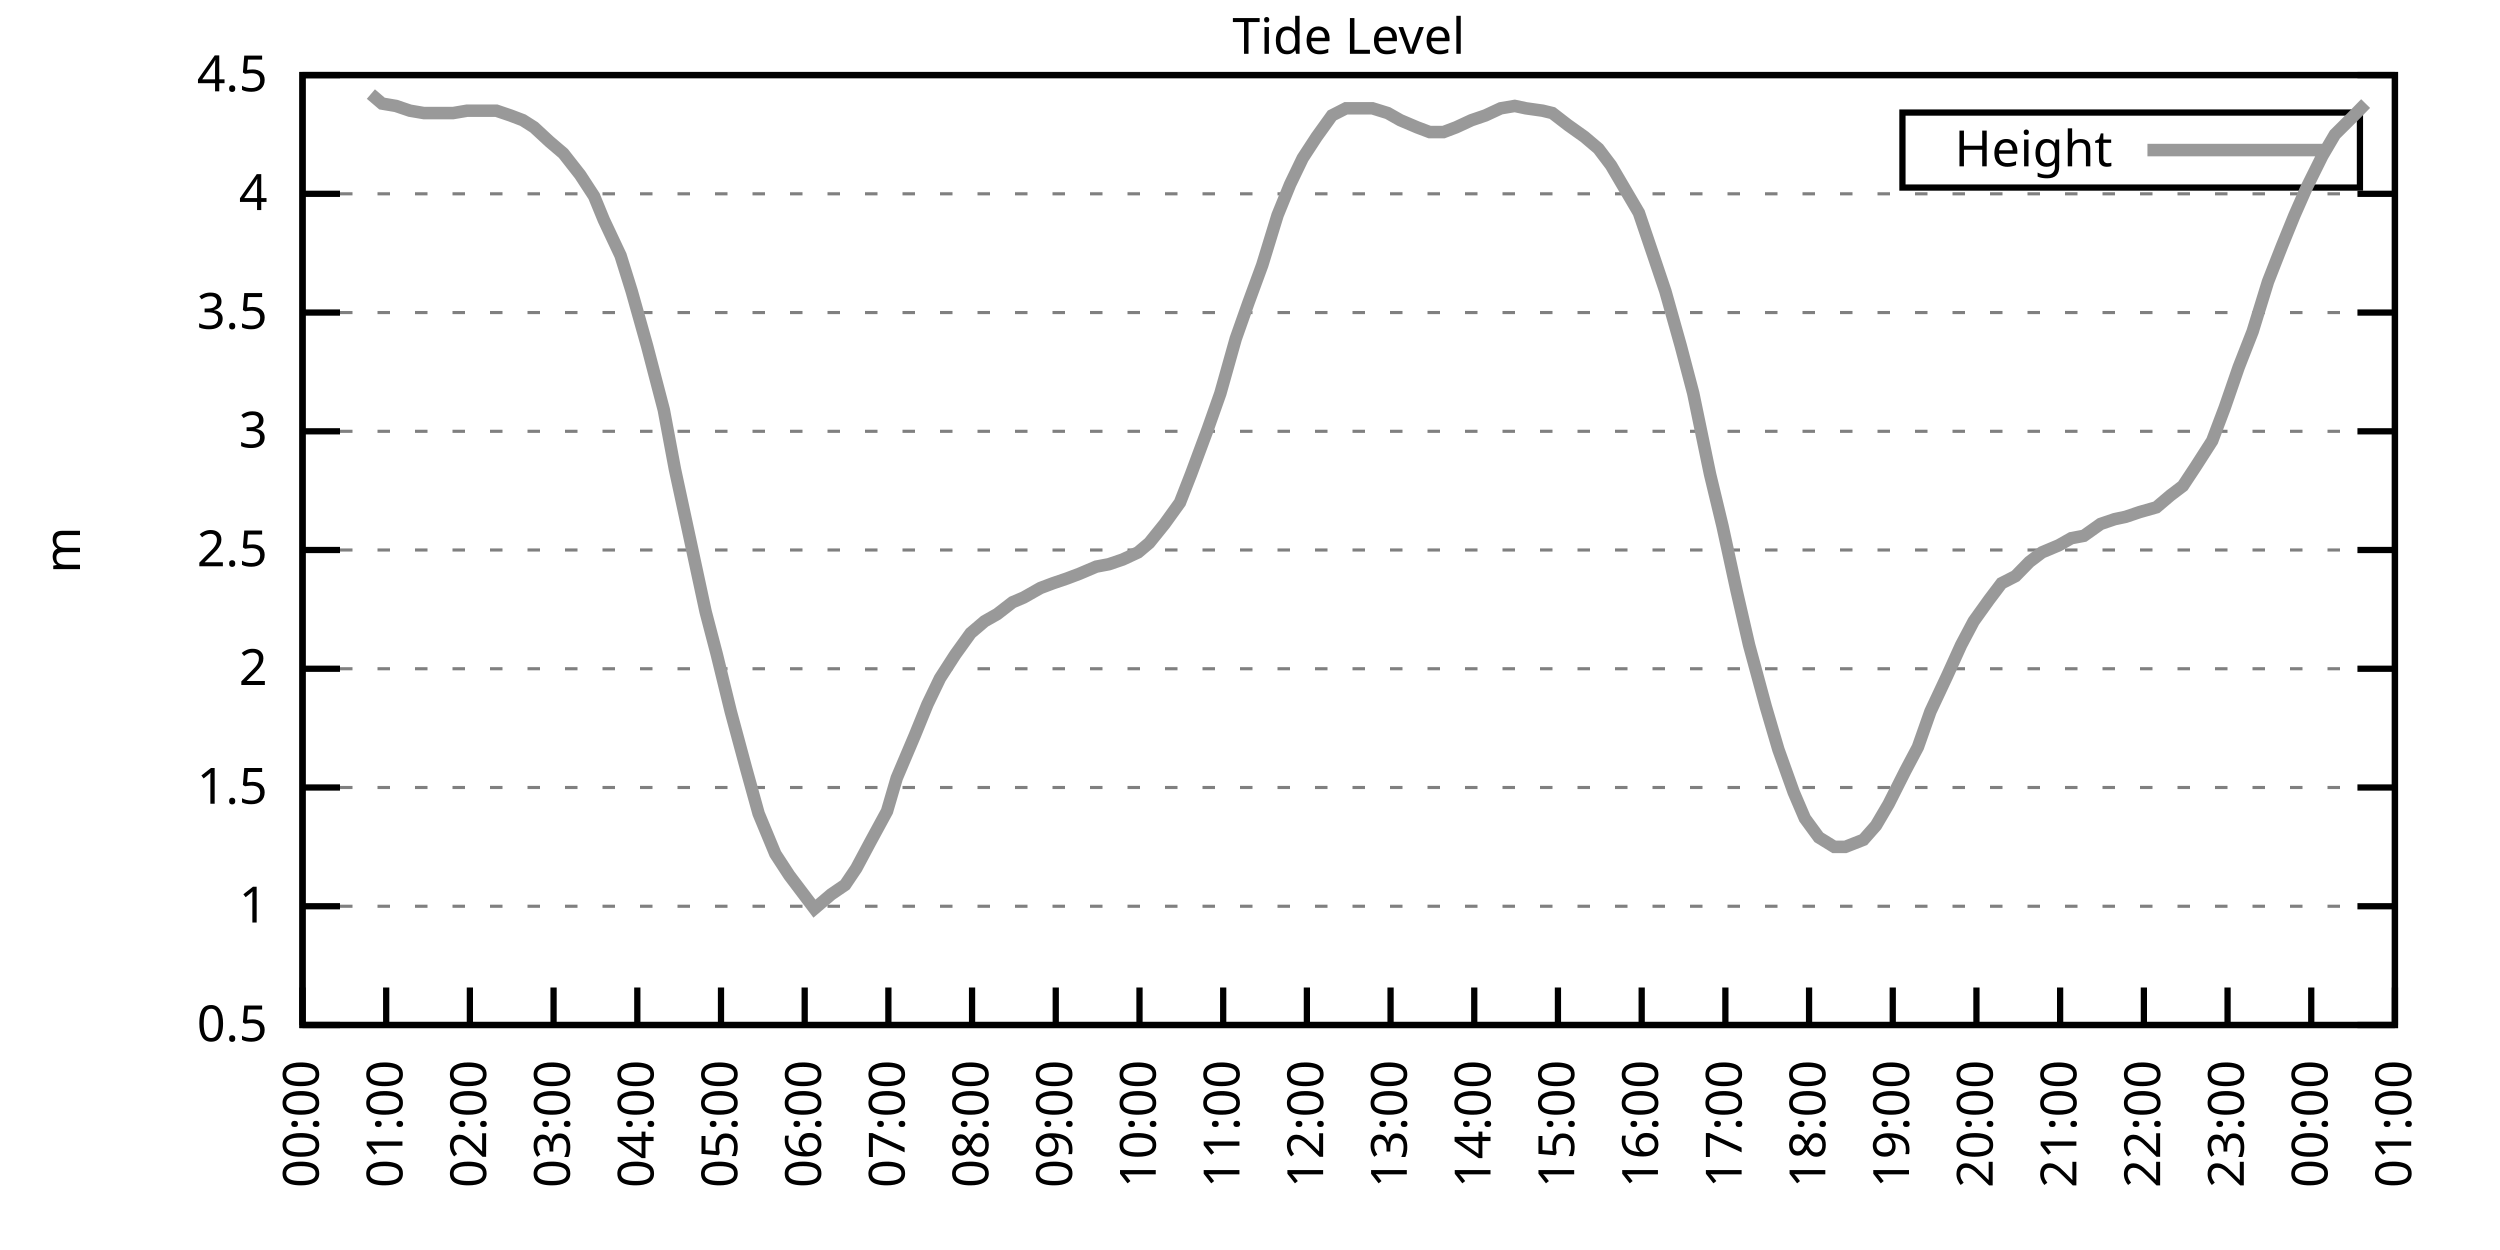
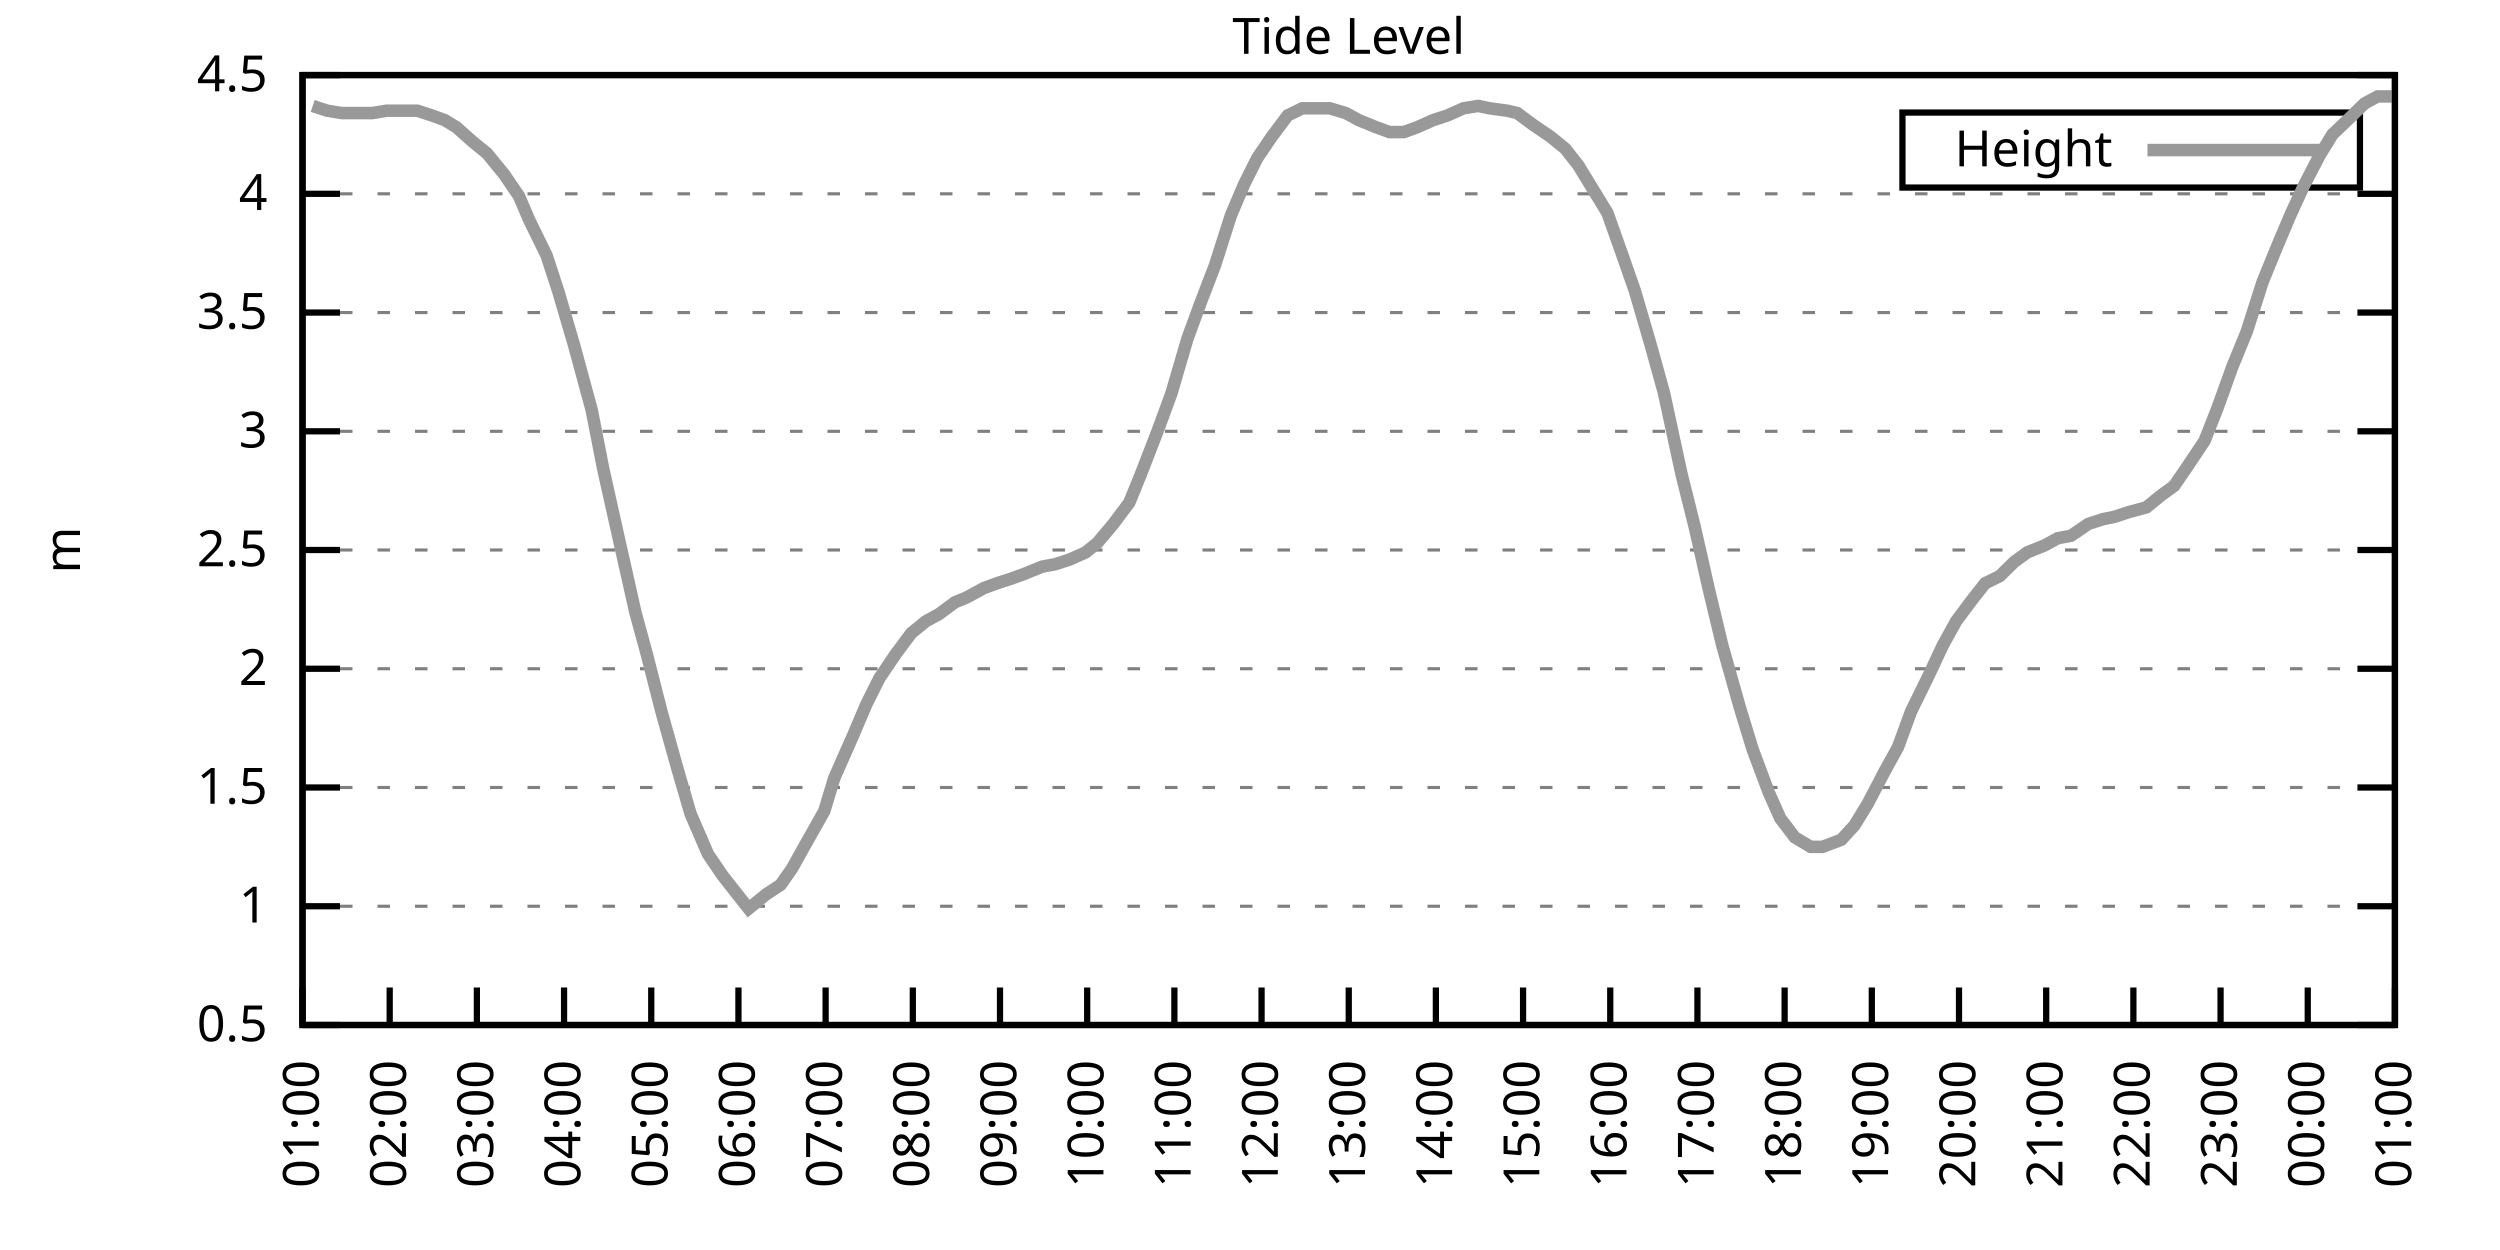
<svg xmlns="http://www.w3.org/2000/svg" xmlns:xlink="http://www.w3.org/1999/xlink" width="400" height="200" viewBox="0 0 400 200">
  <g id="gnuplot_canvas">
    <rect x="0" y="0" width="400" height="200" fill="none" />
    <defs>
      <circle id="gpDot" r="0.5" stroke-width="0.5" stroke="currentColor" />
      <path id="gpPt0" stroke-width="0.333" stroke="currentColor" d="M-1,0 h2 M0,-1 v2" />
      <path id="gpPt1" stroke-width="0.333" stroke="currentColor" d="M-1,-1 L1,1 M1,-1 L-1,1" />
      <path id="gpPt2" stroke-width="0.333" stroke="currentColor" d="M-1,0 L1,0 M0,-1 L0,1 M-1,-1 L1,1 M-1,1 L1,-1" />
      <rect id="gpPt3" stroke-width="0.333" stroke="currentColor" x="-1" y="-1" width="2" height="2" />
      <rect id="gpPt4" stroke-width="0.333" stroke="currentColor" fill="currentColor" x="-1" y="-1" width="2" height="2" />
      <circle id="gpPt5" stroke-width="0.333" stroke="currentColor" cx="0" cy="0" r="1" />
      <use xlink:href="#gpPt5" id="gpPt6" fill="currentColor" stroke="none" />
      <path id="gpPt7" stroke-width="0.333" stroke="currentColor" d="M0,-1.33 L-1.33,0.67 L1.33,0.67 z" />
      <use xlink:href="#gpPt7" id="gpPt8" fill="currentColor" stroke="none" />
      <use xlink:href="#gpPt7" id="gpPt9" stroke="currentColor" transform="rotate(180)" />
      <use xlink:href="#gpPt9" id="gpPt10" fill="currentColor" stroke="none" />
      <use xlink:href="#gpPt3" id="gpPt11" stroke="currentColor" transform="rotate(45)" />
      <use xlink:href="#gpPt11" id="gpPt12" fill="currentColor" stroke="none" />
      <path id="gpPt13" stroke-width="0.333" stroke="currentColor" d="M0,1.330 L1.265,0.411 L0.782,-1.067 L-0.782,-1.076 L-1.265,0.411 z" />
      <use xlink:href="#gpPt13" id="gpPt14" fill="currentColor" stroke="none" />
      <filter id="textbox" filterUnits="objectBoundingBox" x="0" y="0" height="1" width="1">
        <feFlood flood-color="white" flood-opacity="1" result="bgnd" />
        <feComposite in="SourceGraphic" in2="bgnd" operator="atop" />
      </filter>
      <filter id="greybox" filterUnits="objectBoundingBox" x="0" y="0" height="1" width="1">
        <feFlood flood-color="lightgrey" flood-opacity="1" result="grey" />
        <feComposite in="SourceGraphic" in2="grey" operator="atop" />
      </filter>
    </defs>
    <g fill="none" color="white" stroke="currentColor" stroke-width="1.00" stroke-linecap="butt" stroke-linejoin="miter">
</g>
    <g fill="none" color="black" stroke="currentColor" stroke-width="1.00" stroke-linecap="butt" stroke-linejoin="miter">
      <g stroke="none" shape-rendering="crispEdges">
        <polygon fill="rgb(255, 255, 255)" points="48.40,164.00 383.18,164.00 383.18,12.02 48.40,12.02 " />
      </g>
    </g>
    <g fill="none" color="black" stroke="currentColor" stroke-width="1.00" stroke-linecap="butt" stroke-linejoin="miter">
</g>
    <g fill="none" color="black" stroke="black" stroke-width="0.50" stroke-linecap="butt" stroke-linejoin="miter">
</g>
    <g fill="none" color="gray" stroke="currentColor" stroke-width="0.50" stroke-linecap="butt" stroke-linejoin="miter">
      <path stroke="gray" stroke-dasharray="2,4" class="gridline" d="M48.40,164.00 L383.19,164.00  " />
    </g>
    <g fill="none" color="gray" stroke="gray" stroke-width="1.00" stroke-linecap="butt" stroke-linejoin="miter">
</g>
    <g fill="none" color="black" stroke="currentColor" stroke-width="1.00" stroke-linecap="butt" stroke-linejoin="miter">
      <path stroke="black" d="M48.40,164.00 L54.40,164.00 M383.19,164.00 L377.19,164.00  " />
      <g transform="translate(42.80,166.60)" stroke="none" fill="black" font-family="Sans" font-size="8.00" text-anchor="end">
        <text>
          <tspan font-family="Sans"> 0.5</tspan>
        </text>
      </g>
    </g>
    <g fill="none" color="black" stroke="currentColor" stroke-width="1.00" stroke-linecap="butt" stroke-linejoin="miter">
</g>
    <g fill="none" color="black" stroke="black" stroke-width="0.50" stroke-linecap="butt" stroke-linejoin="miter">
</g>
    <g fill="none" color="gray" stroke="currentColor" stroke-width="0.50" stroke-linecap="butt" stroke-linejoin="miter">
      <path stroke="gray" stroke-dasharray="2,4" class="gridline" d="M48.40,145.00 L383.19,145.00  " />
    </g>
    <g fill="none" color="gray" stroke="gray" stroke-width="1.00" stroke-linecap="butt" stroke-linejoin="miter">
</g>
    <g fill="none" color="black" stroke="currentColor" stroke-width="1.00" stroke-linecap="butt" stroke-linejoin="miter">
      <path stroke="black" d="M48.40,145.00 L54.40,145.00 M383.19,145.00 L377.19,145.00  " />
      <g transform="translate(42.80,147.60)" stroke="none" fill="black" font-family="Sans" font-size="8.00" text-anchor="end">
        <text>
          <tspan font-family="Sans"> 1</tspan>
        </text>
      </g>
    </g>
    <g fill="none" color="black" stroke="currentColor" stroke-width="1.00" stroke-linecap="butt" stroke-linejoin="miter">
</g>
    <g fill="none" color="black" stroke="black" stroke-width="0.50" stroke-linecap="butt" stroke-linejoin="miter">
</g>
    <g fill="none" color="gray" stroke="currentColor" stroke-width="0.50" stroke-linecap="butt" stroke-linejoin="miter">
      <path stroke="gray" stroke-dasharray="2,4" class="gridline" d="M48.40,126.00 L383.19,126.00  " />
    </g>
    <g fill="none" color="gray" stroke="gray" stroke-width="1.00" stroke-linecap="butt" stroke-linejoin="miter">
</g>
    <g fill="none" color="black" stroke="currentColor" stroke-width="1.00" stroke-linecap="butt" stroke-linejoin="miter">
      <path stroke="black" d="M48.40,126.00 L54.40,126.00 M383.19,126.00 L377.19,126.00  " />
      <g transform="translate(42.80,128.60)" stroke="none" fill="black" font-family="Sans" font-size="8.00" text-anchor="end">
        <text>
          <tspan font-family="Sans"> 1.5</tspan>
        </text>
      </g>
    </g>
    <g fill="none" color="black" stroke="currentColor" stroke-width="1.00" stroke-linecap="butt" stroke-linejoin="miter">
</g>
    <g fill="none" color="black" stroke="black" stroke-width="0.50" stroke-linecap="butt" stroke-linejoin="miter">
</g>
    <g fill="none" color="gray" stroke="currentColor" stroke-width="0.50" stroke-linecap="butt" stroke-linejoin="miter">
      <path stroke="gray" stroke-dasharray="2,4" class="gridline" d="M48.40,107.00 L383.19,107.00  " />
    </g>
    <g fill="none" color="gray" stroke="gray" stroke-width="1.00" stroke-linecap="butt" stroke-linejoin="miter">
</g>
    <g fill="none" color="black" stroke="currentColor" stroke-width="1.00" stroke-linecap="butt" stroke-linejoin="miter">
      <path stroke="black" d="M48.40,107.00 L54.40,107.00 M383.19,107.00 L377.19,107.00  " />
      <g transform="translate(42.80,109.60)" stroke="none" fill="black" font-family="Sans" font-size="8.00" text-anchor="end">
        <text>
          <tspan font-family="Sans"> 2</tspan>
        </text>
      </g>
    </g>
    <g fill="none" color="black" stroke="currentColor" stroke-width="1.00" stroke-linecap="butt" stroke-linejoin="miter">
</g>
    <g fill="none" color="black" stroke="black" stroke-width="0.50" stroke-linecap="butt" stroke-linejoin="miter">
</g>
    <g fill="none" color="gray" stroke="currentColor" stroke-width="0.50" stroke-linecap="butt" stroke-linejoin="miter">
      <path stroke="gray" stroke-dasharray="2,4" class="gridline" d="M48.40,88.00 L383.19,88.00  " />
    </g>
    <g fill="none" color="gray" stroke="gray" stroke-width="1.00" stroke-linecap="butt" stroke-linejoin="miter">
</g>
    <g fill="none" color="black" stroke="currentColor" stroke-width="1.00" stroke-linecap="butt" stroke-linejoin="miter">
      <path stroke="black" d="M48.40,88.00 L54.40,88.00 M383.19,88.00 L377.19,88.00  " />
      <g transform="translate(42.80,90.60)" stroke="none" fill="black" font-family="Sans" font-size="8.00" text-anchor="end">
        <text>
          <tspan font-family="Sans"> 2.5</tspan>
        </text>
      </g>
    </g>
    <g fill="none" color="black" stroke="currentColor" stroke-width="1.00" stroke-linecap="butt" stroke-linejoin="miter">
</g>
    <g fill="none" color="black" stroke="black" stroke-width="0.50" stroke-linecap="butt" stroke-linejoin="miter">
</g>
    <g fill="none" color="gray" stroke="currentColor" stroke-width="0.50" stroke-linecap="butt" stroke-linejoin="miter">
      <path stroke="gray" stroke-dasharray="2,4" class="gridline" d="M48.40,69.01 L383.19,69.01  " />
    </g>
    <g fill="none" color="gray" stroke="gray" stroke-width="1.00" stroke-linecap="butt" stroke-linejoin="miter">
</g>
    <g fill="none" color="black" stroke="currentColor" stroke-width="1.00" stroke-linecap="butt" stroke-linejoin="miter">
      <path stroke="black" d="M48.40,69.01 L54.40,69.01 M383.19,69.01 L377.19,69.01  " />
      <g transform="translate(42.80,71.61)" stroke="none" fill="black" font-family="Sans" font-size="8.00" text-anchor="end">
        <text>
          <tspan font-family="Sans"> 3</tspan>
        </text>
      </g>
    </g>
    <g fill="none" color="black" stroke="currentColor" stroke-width="1.00" stroke-linecap="butt" stroke-linejoin="miter">
</g>
    <g fill="none" color="black" stroke="black" stroke-width="0.50" stroke-linecap="butt" stroke-linejoin="miter">
</g>
    <g fill="none" color="gray" stroke="currentColor" stroke-width="0.50" stroke-linecap="butt" stroke-linejoin="miter">
      <path stroke="gray" stroke-dasharray="2,4" class="gridline" d="M48.40,50.01 L383.19,50.01  " />
    </g>
    <g fill="none" color="gray" stroke="gray" stroke-width="1.00" stroke-linecap="butt" stroke-linejoin="miter">
</g>
    <g fill="none" color="black" stroke="currentColor" stroke-width="1.00" stroke-linecap="butt" stroke-linejoin="miter">
      <path stroke="black" d="M48.40,50.01 L54.40,50.01 M383.19,50.01 L377.19,50.01  " />
      <g transform="translate(42.80,52.61)" stroke="none" fill="black" font-family="Sans" font-size="8.00" text-anchor="end">
        <text>
          <tspan font-family="Sans"> 3.5</tspan>
        </text>
      </g>
    </g>
    <g fill="none" color="black" stroke="currentColor" stroke-width="1.00" stroke-linecap="butt" stroke-linejoin="miter">
</g>
    <g fill="none" color="black" stroke="black" stroke-width="0.50" stroke-linecap="butt" stroke-linejoin="miter">
</g>
    <g fill="none" color="gray" stroke="currentColor" stroke-width="0.50" stroke-linecap="butt" stroke-linejoin="miter">
      <path stroke="gray" stroke-dasharray="2,4" class="gridline" d="M48.40,31.01 L383.19,31.01  " />
    </g>
    <g fill="none" color="gray" stroke="gray" stroke-width="1.00" stroke-linecap="butt" stroke-linejoin="miter">
</g>
    <g fill="none" color="black" stroke="currentColor" stroke-width="1.00" stroke-linecap="butt" stroke-linejoin="miter">
      <path stroke="black" d="M48.40,31.01 L54.40,31.01 M383.19,31.01 L377.19,31.01  " />
      <g transform="translate(42.80,33.61)" stroke="none" fill="black" font-family="Sans" font-size="8.00" text-anchor="end">
        <text>
          <tspan font-family="Sans"> 4</tspan>
        </text>
      </g>
    </g>
    <g fill="none" color="black" stroke="currentColor" stroke-width="1.00" stroke-linecap="butt" stroke-linejoin="miter">
</g>
    <g fill="none" color="black" stroke="black" stroke-width="0.50" stroke-linecap="butt" stroke-linejoin="miter">
</g>
    <g fill="none" color="gray" stroke="currentColor" stroke-width="0.50" stroke-linecap="butt" stroke-linejoin="miter">
      <path stroke="gray" stroke-dasharray="2,4" class="gridline" d="M48.40,12.01 L383.19,12.01  " />
    </g>
    <g fill="none" color="gray" stroke="gray" stroke-width="1.00" stroke-linecap="butt" stroke-linejoin="miter">
</g>
    <g fill="none" color="black" stroke="currentColor" stroke-width="1.00" stroke-linecap="butt" stroke-linejoin="miter">
      <path stroke="black" d="M48.40,12.01 L54.40,12.01 M383.19,12.01 L377.19,12.01  " />
      <g transform="translate(42.80,14.61)" stroke="none" fill="black" font-family="Sans" font-size="8.00" text-anchor="end">
        <text>
          <tspan font-family="Sans"> 4.5</tspan>
        </text>
      </g>
    </g>
    <g fill="none" color="black" stroke="currentColor" stroke-width="1.00" stroke-linecap="butt" stroke-linejoin="miter">
      <path stroke="black" d="M48.40,164.00 L48.40,158.00  " />
      <g transform="translate(51.00,169.60) rotate(270.00)" stroke="none" fill="black" font-family="Sans" font-size="8.00" text-anchor="end">
        <text>
-           <tspan font-family="Sans">00:00</tspan>
-         </text>
-       </g>
-     </g>
-     <g fill="none" color="black" stroke="currentColor" stroke-width="1.00" stroke-linecap="butt" stroke-linejoin="miter">
-       <path stroke="black" d="M61.79,164.00 L61.79,158.00  " />
-       <g transform="translate(64.39,169.60) rotate(270.00)" stroke="none" fill="black" font-family="Sans" font-size="8.00" text-anchor="end">
-         <text>
          <tspan font-family="Sans">01:00</tspan>
        </text>
      </g>
    </g>
    <g fill="none" color="black" stroke="currentColor" stroke-width="1.00" stroke-linecap="butt" stroke-linejoin="miter">
-       <path stroke="black" d="M75.18,164.00 L75.18,158.00  " />
-       <g transform="translate(77.78,169.60) rotate(270.00)" stroke="none" fill="black" font-family="Sans" font-size="8.00" text-anchor="end">
+       <path stroke="black" d="M62.35,164.00 L62.35,158.00  " />
+       <g transform="translate(64.95,169.60) rotate(270.00)" stroke="none" fill="black" font-family="Sans" font-size="8.00" text-anchor="end">
        <text>
          <tspan font-family="Sans">02:00</tspan>
        </text>
      </g>
    </g>
    <g fill="none" color="black" stroke="currentColor" stroke-width="1.00" stroke-linecap="butt" stroke-linejoin="miter">
-       <path stroke="black" d="M88.57,164.00 L88.57,158.00  " />
-       <g transform="translate(91.17,169.60) rotate(270.00)" stroke="none" fill="black" font-family="Sans" font-size="8.00" text-anchor="end">
+       <path stroke="black" d="M76.30,164.00 L76.30,158.00  " />
+       <g transform="translate(78.90,169.60) rotate(270.00)" stroke="none" fill="black" font-family="Sans" font-size="8.00" text-anchor="end">
        <text>
          <tspan font-family="Sans">03:00</tspan>
        </text>
      </g>
    </g>
    <g fill="none" color="black" stroke="currentColor" stroke-width="1.00" stroke-linecap="butt" stroke-linejoin="miter">
-       <path stroke="black" d="M101.97,164.00 L101.97,158.00  " />
-       <g transform="translate(104.57,169.60) rotate(270.00)" stroke="none" fill="black" font-family="Sans" font-size="8.00" text-anchor="end">
+       <path stroke="black" d="M90.25,164.00 L90.25,158.00  " />
+       <g transform="translate(92.85,169.60) rotate(270.00)" stroke="none" fill="black" font-family="Sans" font-size="8.00" text-anchor="end">
        <text>
          <tspan font-family="Sans">04:00</tspan>
        </text>
      </g>
    </g>
    <g fill="none" color="black" stroke="currentColor" stroke-width="1.00" stroke-linecap="butt" stroke-linejoin="miter">
-       <path stroke="black" d="M115.36,164.00 L115.36,158.00  " />
-       <g transform="translate(117.96,169.60) rotate(270.00)" stroke="none" fill="black" font-family="Sans" font-size="8.00" text-anchor="end">
+       <path stroke="black" d="M104.20,164.00 L104.20,158.00  " />
+       <g transform="translate(106.80,169.60) rotate(270.00)" stroke="none" fill="black" font-family="Sans" font-size="8.00" text-anchor="end">
        <text>
          <tspan font-family="Sans">05:00</tspan>
        </text>
      </g>
    </g>
    <g fill="none" color="black" stroke="currentColor" stroke-width="1.00" stroke-linecap="butt" stroke-linejoin="miter">
-       <path stroke="black" d="M128.75,164.00 L128.75,158.00  " />
-       <g transform="translate(131.35,169.60) rotate(270.00)" stroke="none" fill="black" font-family="Sans" font-size="8.00" text-anchor="end">
+       <path stroke="black" d="M118.15,164.00 L118.15,158.00  " />
+       <g transform="translate(120.75,169.60) rotate(270.00)" stroke="none" fill="black" font-family="Sans" font-size="8.00" text-anchor="end">
        <text>
          <tspan font-family="Sans">06:00</tspan>
        </text>
      </g>
    </g>
    <g fill="none" color="black" stroke="currentColor" stroke-width="1.00" stroke-linecap="butt" stroke-linejoin="miter">
-       <path stroke="black" d="M142.14,164.00 L142.14,158.00  " />
-       <g transform="translate(144.74,169.60) rotate(270.00)" stroke="none" fill="black" font-family="Sans" font-size="8.00" text-anchor="end">
+       <path stroke="black" d="M132.10,164.00 L132.10,158.00  " />
+       <g transform="translate(134.70,169.60) rotate(270.00)" stroke="none" fill="black" font-family="Sans" font-size="8.00" text-anchor="end">
        <text>
          <tspan font-family="Sans">07:00</tspan>
        </text>
      </g>
    </g>
    <g fill="none" color="black" stroke="currentColor" stroke-width="1.00" stroke-linecap="butt" stroke-linejoin="miter">
-       <path stroke="black" d="M155.53,164.00 L155.53,158.00  " />
-       <g transform="translate(158.13,169.60) rotate(270.00)" stroke="none" fill="black" font-family="Sans" font-size="8.00" text-anchor="end">
+       <path stroke="black" d="M146.05,164.00 L146.05,158.00  " />
+       <g transform="translate(148.65,169.60) rotate(270.00)" stroke="none" fill="black" font-family="Sans" font-size="8.00" text-anchor="end">
        <text>
          <tspan font-family="Sans">08:00</tspan>
        </text>
      </g>
    </g>
    <g fill="none" color="black" stroke="currentColor" stroke-width="1.00" stroke-linecap="butt" stroke-linejoin="miter">
-       <path stroke="black" d="M168.92,164.00 L168.92,158.00  " />
-       <g transform="translate(171.52,169.60) rotate(270.00)" stroke="none" fill="black" font-family="Sans" font-size="8.00" text-anchor="end">
+       <path stroke="black" d="M160.00,164.00 L160.00,158.00  " />
+       <g transform="translate(162.60,169.60) rotate(270.00)" stroke="none" fill="black" font-family="Sans" font-size="8.00" text-anchor="end">
        <text>
          <tspan font-family="Sans">09:00</tspan>
        </text>
      </g>
    </g>
    <g fill="none" color="black" stroke="currentColor" stroke-width="1.00" stroke-linecap="butt" stroke-linejoin="miter">
-       <path stroke="black" d="M182.32,164.00 L182.32,158.00  " />
-       <g transform="translate(184.92,169.60) rotate(270.00)" stroke="none" fill="black" font-family="Sans" font-size="8.00" text-anchor="end">
+       <path stroke="black" d="M173.95,164.00 L173.95,158.00  " />
+       <g transform="translate(176.55,169.60) rotate(270.00)" stroke="none" fill="black" font-family="Sans" font-size="8.00" text-anchor="end">
        <text>
          <tspan font-family="Sans">10:00</tspan>
        </text>
      </g>
    </g>
    <g fill="none" color="black" stroke="currentColor" stroke-width="1.00" stroke-linecap="butt" stroke-linejoin="miter">
-       <path stroke="black" d="M195.71,164.00 L195.71,158.00  " />
-       <g transform="translate(198.31,169.60) rotate(270.00)" stroke="none" fill="black" font-family="Sans" font-size="8.00" text-anchor="end">
+       <path stroke="black" d="M187.90,164.00 L187.90,158.00  " />
+       <g transform="translate(190.50,169.60) rotate(270.00)" stroke="none" fill="black" font-family="Sans" font-size="8.00" text-anchor="end">
        <text>
          <tspan font-family="Sans">11:00</tspan>
        </text>
      </g>
    </g>
    <g fill="none" color="black" stroke="currentColor" stroke-width="1.00" stroke-linecap="butt" stroke-linejoin="miter">
-       <path stroke="black" d="M209.10,164.00 L209.10,158.00  " />
-       <g transform="translate(211.70,169.60) rotate(270.00)" stroke="none" fill="black" font-family="Sans" font-size="8.00" text-anchor="end">
+       <path stroke="black" d="M201.85,164.00 L201.85,158.00  " />
+       <g transform="translate(204.45,169.60) rotate(270.00)" stroke="none" fill="black" font-family="Sans" font-size="8.00" text-anchor="end">
        <text>
          <tspan font-family="Sans">12:00</tspan>
        </text>
      </g>
    </g>
    <g fill="none" color="black" stroke="currentColor" stroke-width="1.00" stroke-linecap="butt" stroke-linejoin="miter">
-       <path stroke="black" d="M222.49,164.00 L222.49,158.00  " />
-       <g transform="translate(225.09,169.60) rotate(270.00)" stroke="none" fill="black" font-family="Sans" font-size="8.00" text-anchor="end">
+       <path stroke="black" d="M215.80,164.00 L215.80,158.00  " />
+       <g transform="translate(218.40,169.60) rotate(270.00)" stroke="none" fill="black" font-family="Sans" font-size="8.00" text-anchor="end">
        <text>
          <tspan font-family="Sans">13:00</tspan>
        </text>
      </g>
    </g>
    <g fill="none" color="black" stroke="currentColor" stroke-width="1.00" stroke-linecap="butt" stroke-linejoin="miter">
-       <path stroke="black" d="M235.88,164.00 L235.88,158.00  " />
-       <g transform="translate(238.48,169.60) rotate(270.00)" stroke="none" fill="black" font-family="Sans" font-size="8.00" text-anchor="end">
+       <path stroke="black" d="M229.74,164.00 L229.74,158.00  " />
+       <g transform="translate(232.34,169.60) rotate(270.00)" stroke="none" fill="black" font-family="Sans" font-size="8.00" text-anchor="end">
        <text>
          <tspan font-family="Sans">14:00</tspan>
        </text>
      </g>
    </g>
    <g fill="none" color="black" stroke="currentColor" stroke-width="1.00" stroke-linecap="butt" stroke-linejoin="miter">
-       <path stroke="black" d="M249.27,164.00 L249.27,158.00  " />
-       <g transform="translate(251.87,169.60) rotate(270.00)" stroke="none" fill="black" font-family="Sans" font-size="8.00" text-anchor="end">
+       <path stroke="black" d="M243.69,164.00 L243.69,158.00  " />
+       <g transform="translate(246.29,169.60) rotate(270.00)" stroke="none" fill="black" font-family="Sans" font-size="8.00" text-anchor="end">
        <text>
          <tspan font-family="Sans">15:00</tspan>
        </text>
      </g>
    </g>
    <g fill="none" color="black" stroke="currentColor" stroke-width="1.00" stroke-linecap="butt" stroke-linejoin="miter">
-       <path stroke="black" d="M262.67,164.00 L262.67,158.00  " />
-       <g transform="translate(265.27,169.60) rotate(270.00)" stroke="none" fill="black" font-family="Sans" font-size="8.00" text-anchor="end">
+       <path stroke="black" d="M257.64,164.00 L257.64,158.00  " />
+       <g transform="translate(260.24,169.60) rotate(270.00)" stroke="none" fill="black" font-family="Sans" font-size="8.00" text-anchor="end">
        <text>
          <tspan font-family="Sans">16:00</tspan>
        </text>
      </g>
    </g>
    <g fill="none" color="black" stroke="currentColor" stroke-width="1.00" stroke-linecap="butt" stroke-linejoin="miter">
-       <path stroke="black" d="M276.06,164.00 L276.06,158.00  " />
-       <g transform="translate(278.66,169.60) rotate(270.00)" stroke="none" fill="black" font-family="Sans" font-size="8.00" text-anchor="end">
+       <path stroke="black" d="M271.59,164.00 L271.59,158.00  " />
+       <g transform="translate(274.19,169.60) rotate(270.00)" stroke="none" fill="black" font-family="Sans" font-size="8.00" text-anchor="end">
        <text>
          <tspan font-family="Sans">17:00</tspan>
        </text>
      </g>
    </g>
    <g fill="none" color="black" stroke="currentColor" stroke-width="1.00" stroke-linecap="butt" stroke-linejoin="miter">
-       <path stroke="black" d="M289.45,164.00 L289.45,158.00  " />
-       <g transform="translate(292.05,169.60) rotate(270.00)" stroke="none" fill="black" font-family="Sans" font-size="8.00" text-anchor="end">
+       <path stroke="black" d="M285.54,164.00 L285.54,158.00  " />
+       <g transform="translate(288.14,169.60) rotate(270.00)" stroke="none" fill="black" font-family="Sans" font-size="8.00" text-anchor="end">
        <text>
          <tspan font-family="Sans">18:00</tspan>
        </text>
      </g>
    </g>
    <g fill="none" color="black" stroke="currentColor" stroke-width="1.00" stroke-linecap="butt" stroke-linejoin="miter">
-       <path stroke="black" d="M302.84,164.00 L302.84,158.00  " />
-       <g transform="translate(305.44,169.60) rotate(270.00)" stroke="none" fill="black" font-family="Sans" font-size="8.00" text-anchor="end">
+       <path stroke="black" d="M299.49,164.00 L299.49,158.00  " />
+       <g transform="translate(302.09,169.60) rotate(270.00)" stroke="none" fill="black" font-family="Sans" font-size="8.00" text-anchor="end">
        <text>
          <tspan font-family="Sans">19:00</tspan>
        </text>
      </g>
    </g>
    <g fill="none" color="black" stroke="currentColor" stroke-width="1.00" stroke-linecap="butt" stroke-linejoin="miter">
-       <path stroke="black" d="M316.23,164.00 L316.23,158.00  " />
-       <g transform="translate(318.83,169.60) rotate(270.00)" stroke="none" fill="black" font-family="Sans" font-size="8.00" text-anchor="end">
+       <path stroke="black" d="M313.44,164.00 L313.44,158.00  " />
+       <g transform="translate(316.04,169.60) rotate(270.00)" stroke="none" fill="black" font-family="Sans" font-size="8.00" text-anchor="end">
        <text>
          <tspan font-family="Sans">20:00</tspan>
        </text>
      </g>
    </g>
    <g fill="none" color="black" stroke="currentColor" stroke-width="1.00" stroke-linecap="butt" stroke-linejoin="miter">
-       <path stroke="black" d="M329.62,164.00 L329.62,158.00  " />
-       <g transform="translate(332.22,169.60) rotate(270.00)" stroke="none" fill="black" font-family="Sans" font-size="8.00" text-anchor="end">
+       <path stroke="black" d="M327.39,164.00 L327.39,158.00  " />
+       <g transform="translate(329.99,169.60) rotate(270.00)" stroke="none" fill="black" font-family="Sans" font-size="8.00" text-anchor="end">
        <text>
          <tspan font-family="Sans">21:00</tspan>
        </text>
      </g>
    </g>
    <g fill="none" color="black" stroke="currentColor" stroke-width="1.00" stroke-linecap="butt" stroke-linejoin="miter">
-       <path stroke="black" d="M343.02,164.00 L343.02,158.00  " />
-       <g transform="translate(345.62,169.60) rotate(270.00)" stroke="none" fill="black" font-family="Sans" font-size="8.00" text-anchor="end">
+       <path stroke="black" d="M341.34,164.00 L341.34,158.00  " />
+       <g transform="translate(343.94,169.60) rotate(270.00)" stroke="none" fill="black" font-family="Sans" font-size="8.00" text-anchor="end">
        <text>
          <tspan font-family="Sans">22:00</tspan>
        </text>
      </g>
    </g>
    <g fill="none" color="black" stroke="currentColor" stroke-width="1.00" stroke-linecap="butt" stroke-linejoin="miter">
-       <path stroke="black" d="M356.41,164.00 L356.41,158.00  " />
-       <g transform="translate(359.01,169.60) rotate(270.00)" stroke="none" fill="black" font-family="Sans" font-size="8.00" text-anchor="end">
+       <path stroke="black" d="M355.29,164.00 L355.29,158.00  " />
+       <g transform="translate(357.89,169.60) rotate(270.00)" stroke="none" fill="black" font-family="Sans" font-size="8.00" text-anchor="end">
        <text>
          <tspan font-family="Sans">23:00</tspan>
        </text>
      </g>
    </g>
    <g fill="none" color="black" stroke="currentColor" stroke-width="1.00" stroke-linecap="butt" stroke-linejoin="miter">
-       <path stroke="black" d="M369.80,164.00 L369.80,158.00  " />
-       <g transform="translate(372.40,169.60) rotate(270.00)" stroke="none" fill="black" font-family="Sans" font-size="8.00" text-anchor="end">
+       <path stroke="black" d="M369.24,164.00 L369.24,158.00  " />
+       <g transform="translate(371.84,169.60) rotate(270.00)" stroke="none" fill="black" font-family="Sans" font-size="8.00" text-anchor="end">
        <text>
          <tspan font-family="Sans">00:00</tspan>
        </text>
      </g>
    </g>
    <g fill="none" color="black" stroke="currentColor" stroke-width="1.00" stroke-linecap="butt" stroke-linejoin="miter">
      <path stroke="black" d="M383.19,164.00 L383.19,158.00  " />
      <g transform="translate(385.79,169.60) rotate(270.00)" stroke="none" fill="black" font-family="Sans" font-size="8.00" text-anchor="end">
        <text>
          <tspan font-family="Sans">01:00</tspan>
        </text>
      </g>
    </g>
    <g fill="none" color="black" stroke="currentColor" stroke-width="1.00" stroke-linecap="butt" stroke-linejoin="miter">
</g>
    <g fill="none" color="black" stroke="currentColor" stroke-width="1.00" stroke-linecap="butt" stroke-linejoin="miter">
      <path stroke="black" d="M48.40,12.01 L48.40,164.00 L383.19,164.00 L383.19,12.01 L48.40,12.01 Z  " />
    </g>
    <g fill="none" color="black" stroke="currentColor" stroke-width="1.00" stroke-linecap="butt" stroke-linejoin="miter">
</g>
    <g fill="none" color="black" stroke="currentColor" stroke-width="1.00" stroke-linecap="butt" stroke-linejoin="miter">
      <path stroke="black" d="M304.39,30.01 L304.39,18.01 L377.59,18.01 L377.59,30.01 L304.39,30.01 Z  " />
    </g>
    <g id="Tide_level_plot_1">
      <g fill="none" color="white" stroke="black" stroke-width="2.00" stroke-linecap="butt" stroke-linejoin="miter">
</g>
      <g fill="none" color="black" stroke="currentColor" stroke-width="2.00" stroke-linecap="butt" stroke-linejoin="miter">
        <g transform="translate(337.99,26.61)" stroke="none" fill="black" font-family="Sans" font-size="8.00" text-anchor="end">
          <text>
            <tspan font-family="Sans">Height</tspan>
          </text>
        </g>
      </g>
      <g fill="none" color="black" stroke="currentColor" stroke-width="2.00" stroke-linecap="butt" stroke-linejoin="miter">
-         <path stroke="rgb(153, 153, 153)" d="M343.59,24.01 L371.99,24.01 M59.34,15.05 L61.12,16.57 L63.35,16.95 L65.59,17.71 L67.82,18.09 L70.05,18.09   L72.50,18.09 L74.74,17.71 L76.52,17.71 L79.42,17.71 L81.66,18.47 L83.66,19.23 L85.45,20.37 L87.91,22.65   L90.14,24.55 L92.82,27.97 L95.05,31.39 L96.61,35.19 L99.29,40.89 L101.07,46.59 L103.53,55.33 L106.21,65.59   L107.99,75.09 L110.45,86.49 L112.90,97.88 L114.69,104.72 L116.92,113.84 L119.38,122.96 L121.38,130.18 L124.06,136.64   L126.29,140.06 L128.30,142.72 L130.31,145.38 L132.99,143.10 L135.22,141.58 L137.01,138.92 L139.24,134.74 L141.92,129.80   L143.48,124.48 L146.38,117.64 L148.39,112.70 L150.40,108.52 L152.85,104.72 L155.31,101.30 L157.54,99.40 L159.55,98.26   L162.01,96.36 L163.79,95.60 L166.47,94.08 L168.48,93.32 L170.71,92.56 L172.72,91.80 L175.40,90.66 L177.41,90.28   L179.64,89.52 L182.09,88.38 L183.88,86.87 L186.33,83.83 L188.79,80.41 L190.57,75.85 L193.25,68.63 L195.26,62.93   L197.72,54.19 L199.73,48.49 L201.96,42.41 L204.41,34.43 L206.42,29.49 L208.43,25.31 L210.66,21.89 L213.12,18.47   L215.35,17.33 L217.36,17.33 L219.59,17.33 L222.04,18.09 L224.05,19.23 L226.73,20.37 L228.74,21.13 L230.97,21.13   L232.98,20.37 L235.44,19.23 L237.67,18.47 L240.12,17.33 L242.36,16.95 L244.14,17.33 L246.82,17.71 L248.38,18.09   L250.84,19.99 L253.51,21.89 L255.75,23.79 L257.76,26.45 L259.99,30.25 L262.22,34.05 L264.67,41.27 L266.46,46.59   L268.92,55.33 L270.92,62.93 L273.60,75.85 L275.61,84.21 L277.84,94.46 L279.85,103.20 L282.53,113.08 L284.54,119.92   L286.99,126.76 L288.78,130.94 L291.01,133.98 L293.47,135.50 L295.25,135.50 L298.15,134.36 L300.16,132.08 L302.17,128.66   L304.85,123.34 L306.86,119.54 L308.87,113.84 L311.54,108.14 L313.78,103.20 L315.79,99.40 L318.24,95.98 L320.25,93.32   L322.48,92.18 L324.71,89.90 L326.72,88.38 L329.40,87.25 L331.41,86.11 L333.42,85.73 L336.10,83.83 L338.33,83.07   L340.11,82.69 L342.35,81.93 L345.02,81.17 L347.26,79.27 L349.26,77.75 L351.27,74.71 L353.95,70.53 L355.96,65.21   L358.19,58.75 L360.42,53.05 L362.88,45.07 L365.11,39.37 L367.12,34.43 L369.13,29.87 L371.58,24.93 L373.59,21.51   L376.27,18.85 L378.50,16.57  " />
+         <path stroke="rgb(153, 153, 153)" d="M343.59,24.01 L371.99,24.01 M50.03,16.95 L52.35,17.71 L54.68,18.09 L57.00,18.09 L59.56,18.09 L61.88,17.71   L63.74,17.71 L66.77,17.71 L69.09,18.47 L71.18,19.23 L73.04,20.37 L75.60,22.65 L77.93,24.55 L80.72,27.97   L83.04,31.39 L84.67,35.19 L87.46,40.89 L89.32,46.59 L91.88,55.33 L94.67,65.59 L96.53,75.09 L99.08,86.49   L101.64,97.88 L103.50,104.72 L105.83,113.84 L108.38,122.96 L110.48,130.18 L113.27,136.64 L115.59,140.06 L117.68,142.72   L119.78,145.38 L122.57,143.10 L124.89,141.58 L126.75,138.92 L129.08,134.74 L131.87,129.80 L133.49,124.48 L136.51,117.64   L138.61,112.70 L140.70,108.52 L143.26,104.72 L145.81,101.30 L148.14,99.40 L150.23,98.26 L152.79,96.36 L154.65,95.60   L157.44,94.08 L159.53,93.32 L161.86,92.56 L163.95,91.80 L166.74,90.66 L168.83,90.28 L171.16,89.52 L173.71,88.38   L175.57,86.87 L178.13,83.83 L180.69,80.41 L182.55,75.85 L185.34,68.63 L187.43,62.93 L189.99,54.19 L192.08,48.49   L194.41,42.41 L196.96,34.43 L199.06,29.49 L201.15,25.31 L203.47,21.89 L206.03,18.47 L208.36,17.33 L210.45,17.33   L212.77,17.33 L215.33,18.09 L217.42,19.23 L220.21,20.37 L222.30,21.13 L224.63,21.13 L226.72,20.37 L229.28,19.23   L231.60,18.47 L234.16,17.33 L236.49,16.95 L238.35,17.33 L241.14,17.71 L242.76,18.09 L245.32,19.99 L248.11,21.89   L250.44,23.79 L252.53,26.45 L254.85,30.25 L257.18,34.05 L259.74,41.27 L261.60,46.59 L264.15,55.33 L266.25,62.93   L269.04,75.85 L271.13,84.21 L273.45,94.46 L275.55,103.20 L278.34,113.08 L280.43,119.92 L282.99,126.76 L284.85,130.94   L287.17,133.98 L289.73,135.50 L291.59,135.50 L294.61,134.36 L296.70,132.08 L298.80,128.66 L301.58,123.34 L303.68,119.54   L305.77,113.84 L308.56,108.14 L310.88,103.20 L312.98,99.40 L315.53,95.98 L317.63,93.32 L319.95,92.18 L322.28,89.90   L324.37,88.38 L327.16,87.25 L329.25,86.11 L331.34,85.73 L334.13,83.83 L336.46,83.07 L338.32,82.69 L340.64,81.93   L343.43,81.17 L345.76,79.27 L347.85,77.75 L349.94,74.71 L352.73,70.53 L354.83,65.21 L357.15,58.75 L359.48,53.05   L362.03,45.07 L364.36,39.37 L366.45,34.43 L368.54,29.87 L371.10,24.93 L373.19,21.51 L375.98,18.85 L378.31,16.57   L380.40,15.43 L382.96,15.43  " />
      </g>
    </g>
    <g fill="none" color="black" stroke="currentColor" stroke-width="2.00" stroke-linecap="butt" stroke-linejoin="miter">
</g>
    <g fill="none" color="black" stroke="black" stroke-width="1.00" stroke-linecap="butt" stroke-linejoin="miter">
</g>
    <g fill="none" color="black" stroke="currentColor" stroke-width="1.00" stroke-linecap="butt" stroke-linejoin="miter">
      <path stroke="black" d="M48.40,12.01 L48.40,164.00 L383.19,164.00 L383.19,12.01 L48.40,12.01 Z  " />
      <g transform="translate(12.80,88.01) rotate(270.00)" stroke="none" fill="black" font-family="Sans" font-size="8.00" text-anchor="middle">
        <text>
          <tspan font-family="Sans">m</tspan>
        </text>
      </g>
    </g>
    <g fill="none" color="black" stroke="currentColor" stroke-width="1.00" stroke-linecap="butt" stroke-linejoin="miter">
</g>
    <g fill="none" color="black" stroke="currentColor" stroke-width="1.00" stroke-linecap="butt" stroke-linejoin="miter">
      <g transform="translate(215.79,8.61)" stroke="none" fill="black" font-family="Sans" font-size="8.00" text-anchor="middle">
        <text>
          <tspan font-family="Sans">Tide Level</tspan>
        </text>
      </g>
    </g>
    <g fill="none" color="black" stroke="currentColor" stroke-width="1.00" stroke-linecap="butt" stroke-linejoin="miter">
</g>
  </g>
</svg>
